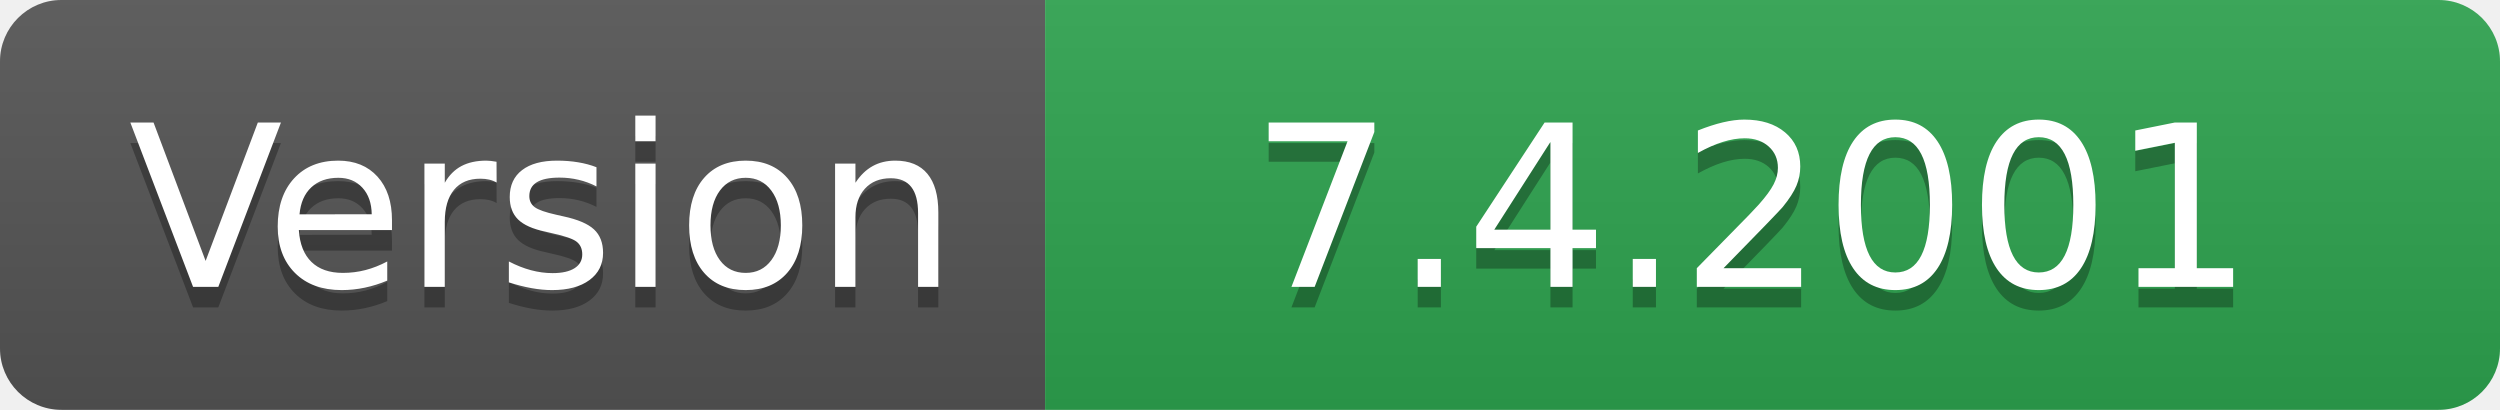
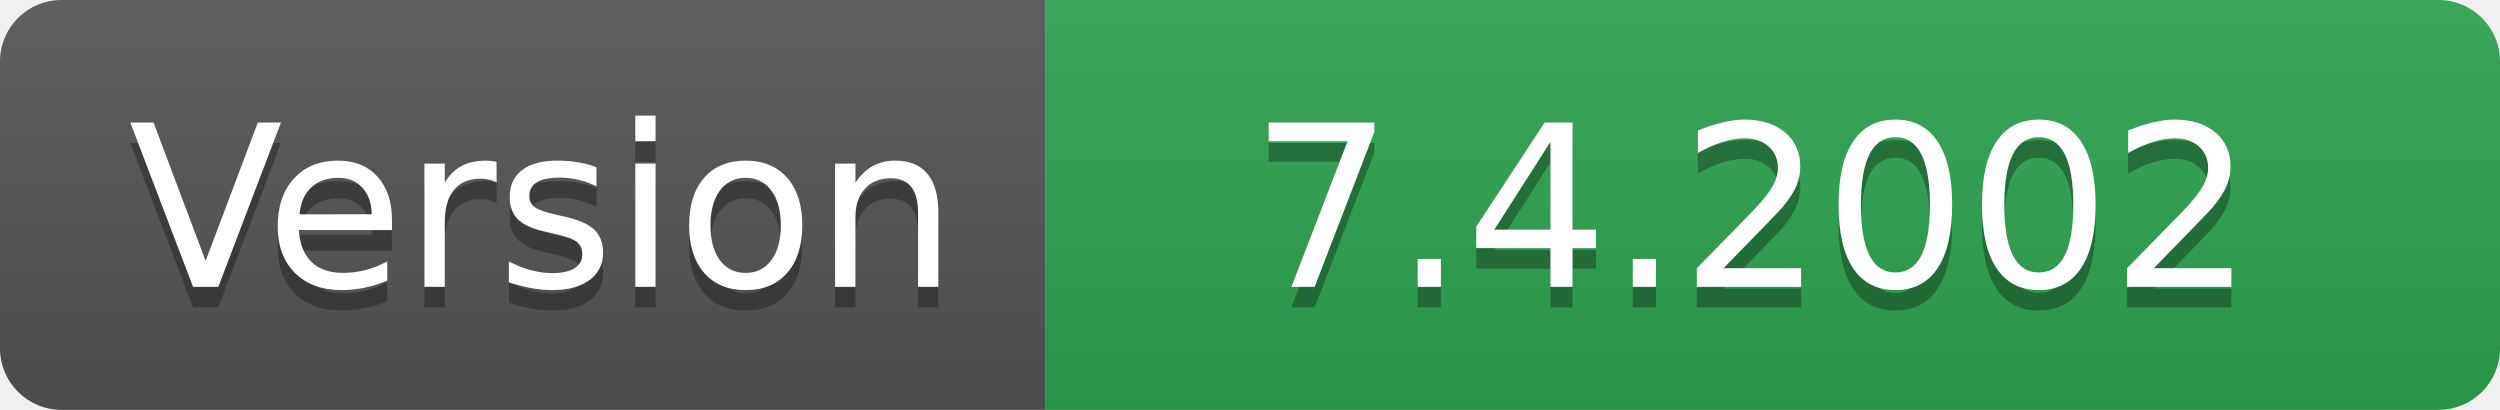
- <svg xmlns="http://www.w3.org/2000/svg" width="122" height="20" role="img" aria-label="Version: 7.4.2001">
+ <svg xmlns="http://www.w3.org/2000/svg" width="122" height="20" role="img" aria-label="Version: 7.4.2002">
  <linearGradient id="s" x2="0" y2="100%">
    <stop offset="0" stop-color="#bbb" stop-opacity=".1" />
    <stop offset="1" stop-opacity=".1" />
  </linearGradient>
  <clipPath id="r">
    <rect width="122" height="20" rx="3" fill="#fff" />
  </clipPath>
  <g clip-path="url(#r)">
    <rect width="51" height="20" fill="#555" />
    <rect x="51" width="71" height="20" fill="#2ea44f" />
    <rect width="122" height="20" fill="url(#s)" />
  </g>
  <g fill="#fff" text-anchor="middle" font-family="Verdana,Geneva,DejaVu Sans,sans-serif" text-rendering="geometricPrecision" font-size="110">
    <text aria-hidden="true" x="265" y="150" fill="#010101" fill-opacity=".3" transform="scale(.1)" textLength="410">Version</text>
    <text x="265" y="140" transform="scale(.1)" fill="#fff" textLength="410">Version</text>
-     <text aria-hidden="true" x="855" y="150" fill="#010101" fill-opacity=".3" transform="scale(.1)" textLength="610">7.4.2001</text>
-     <text x="855" y="140" transform="scale(.1)" fill="#fff" textLength="610">7.4.2001</text>
+     <text aria-hidden="true" x="855" y="150" fill="#010101" fill-opacity=".3" transform="scale(.1)" textLength="610">7.4.2002</text>
+     <text x="855" y="140" transform="scale(.1)" fill="#fff" textLength="610">7.4.2002</text>
  </g>
</svg>
